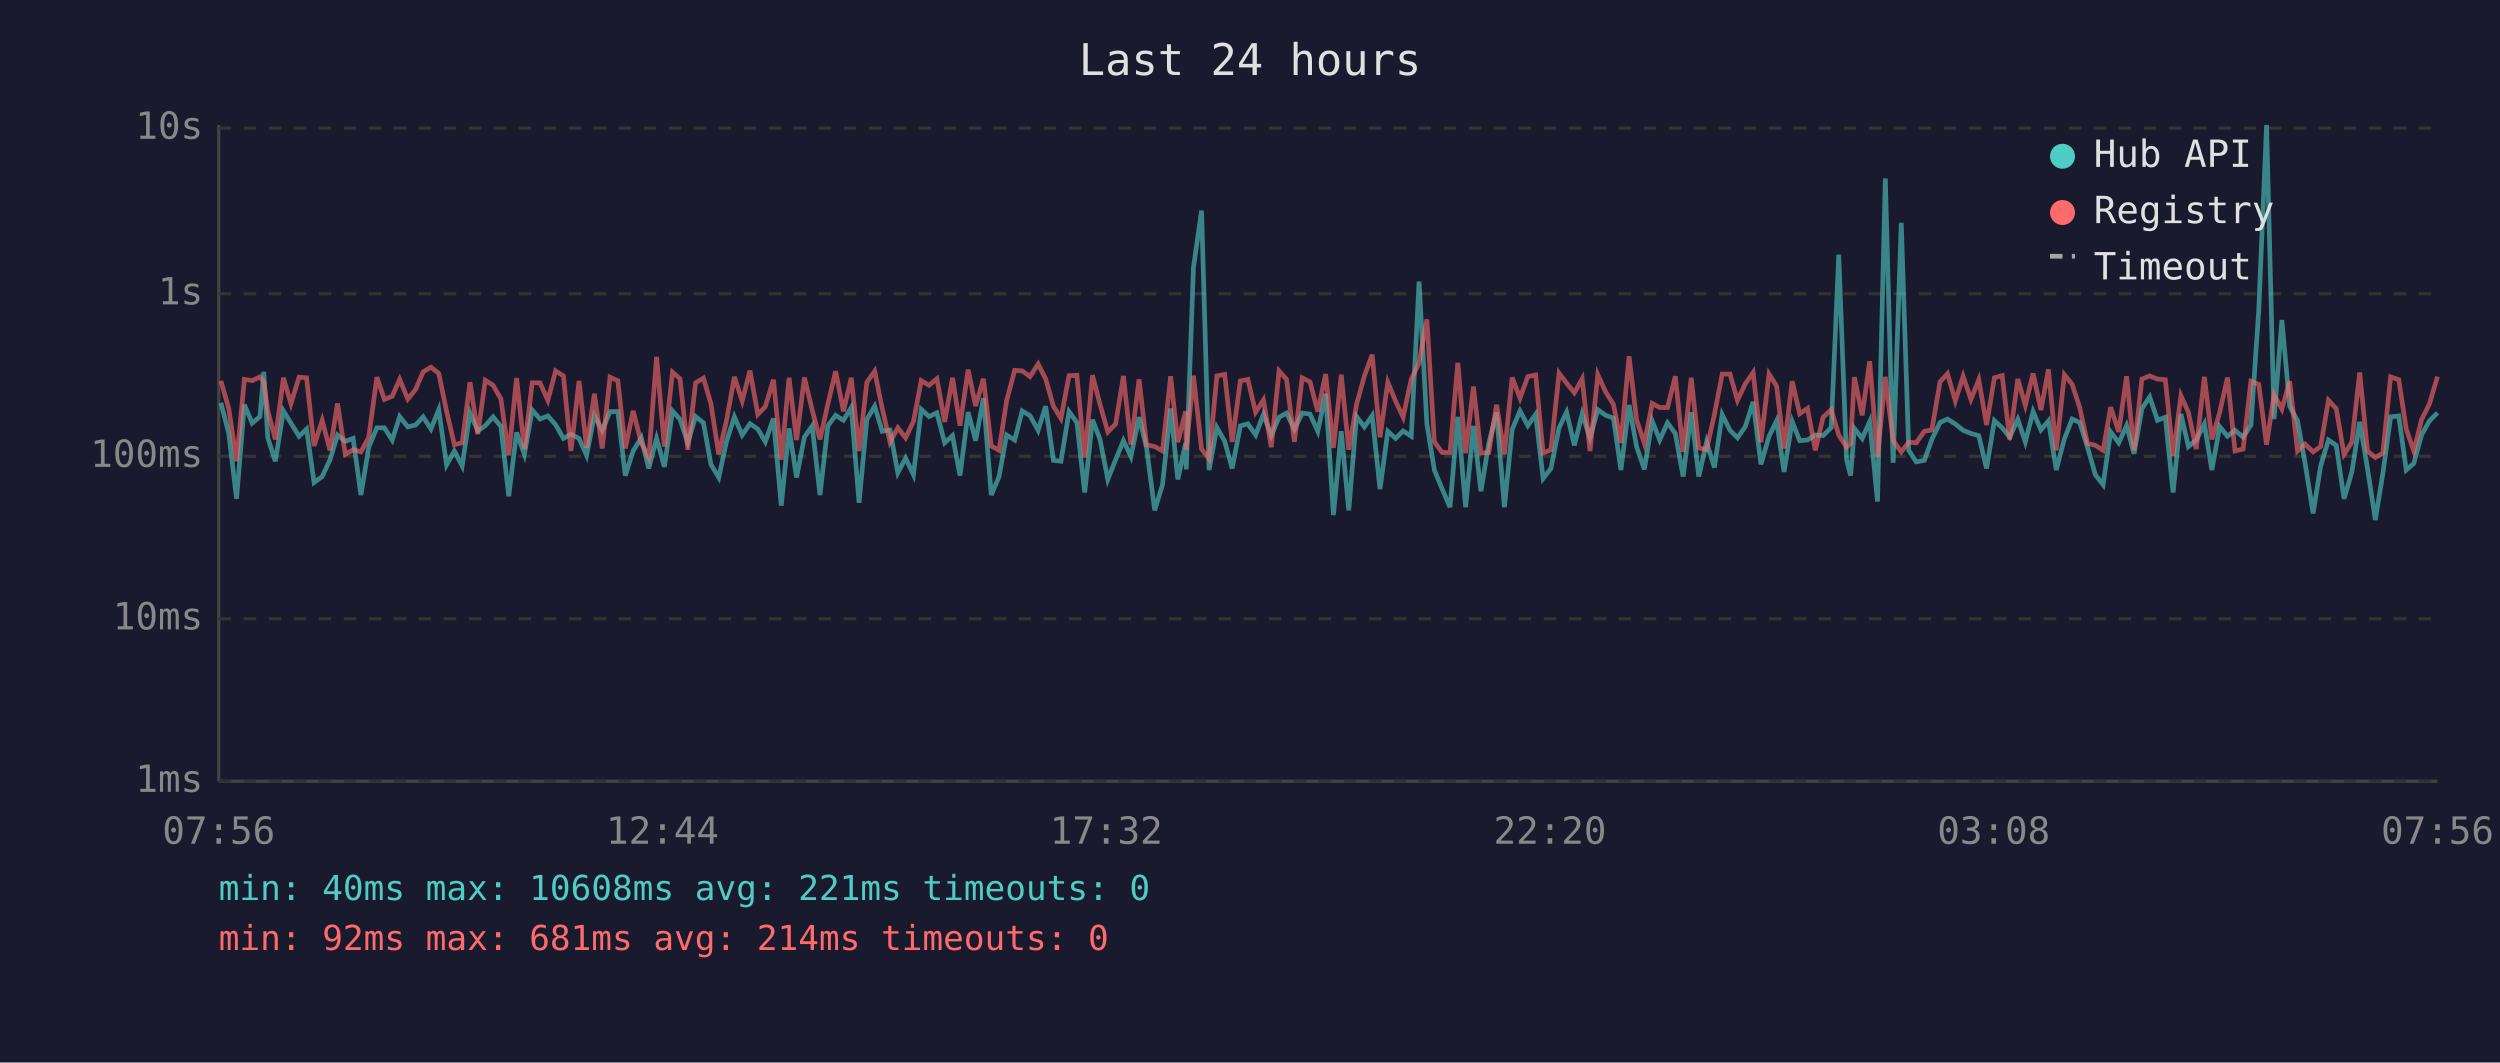
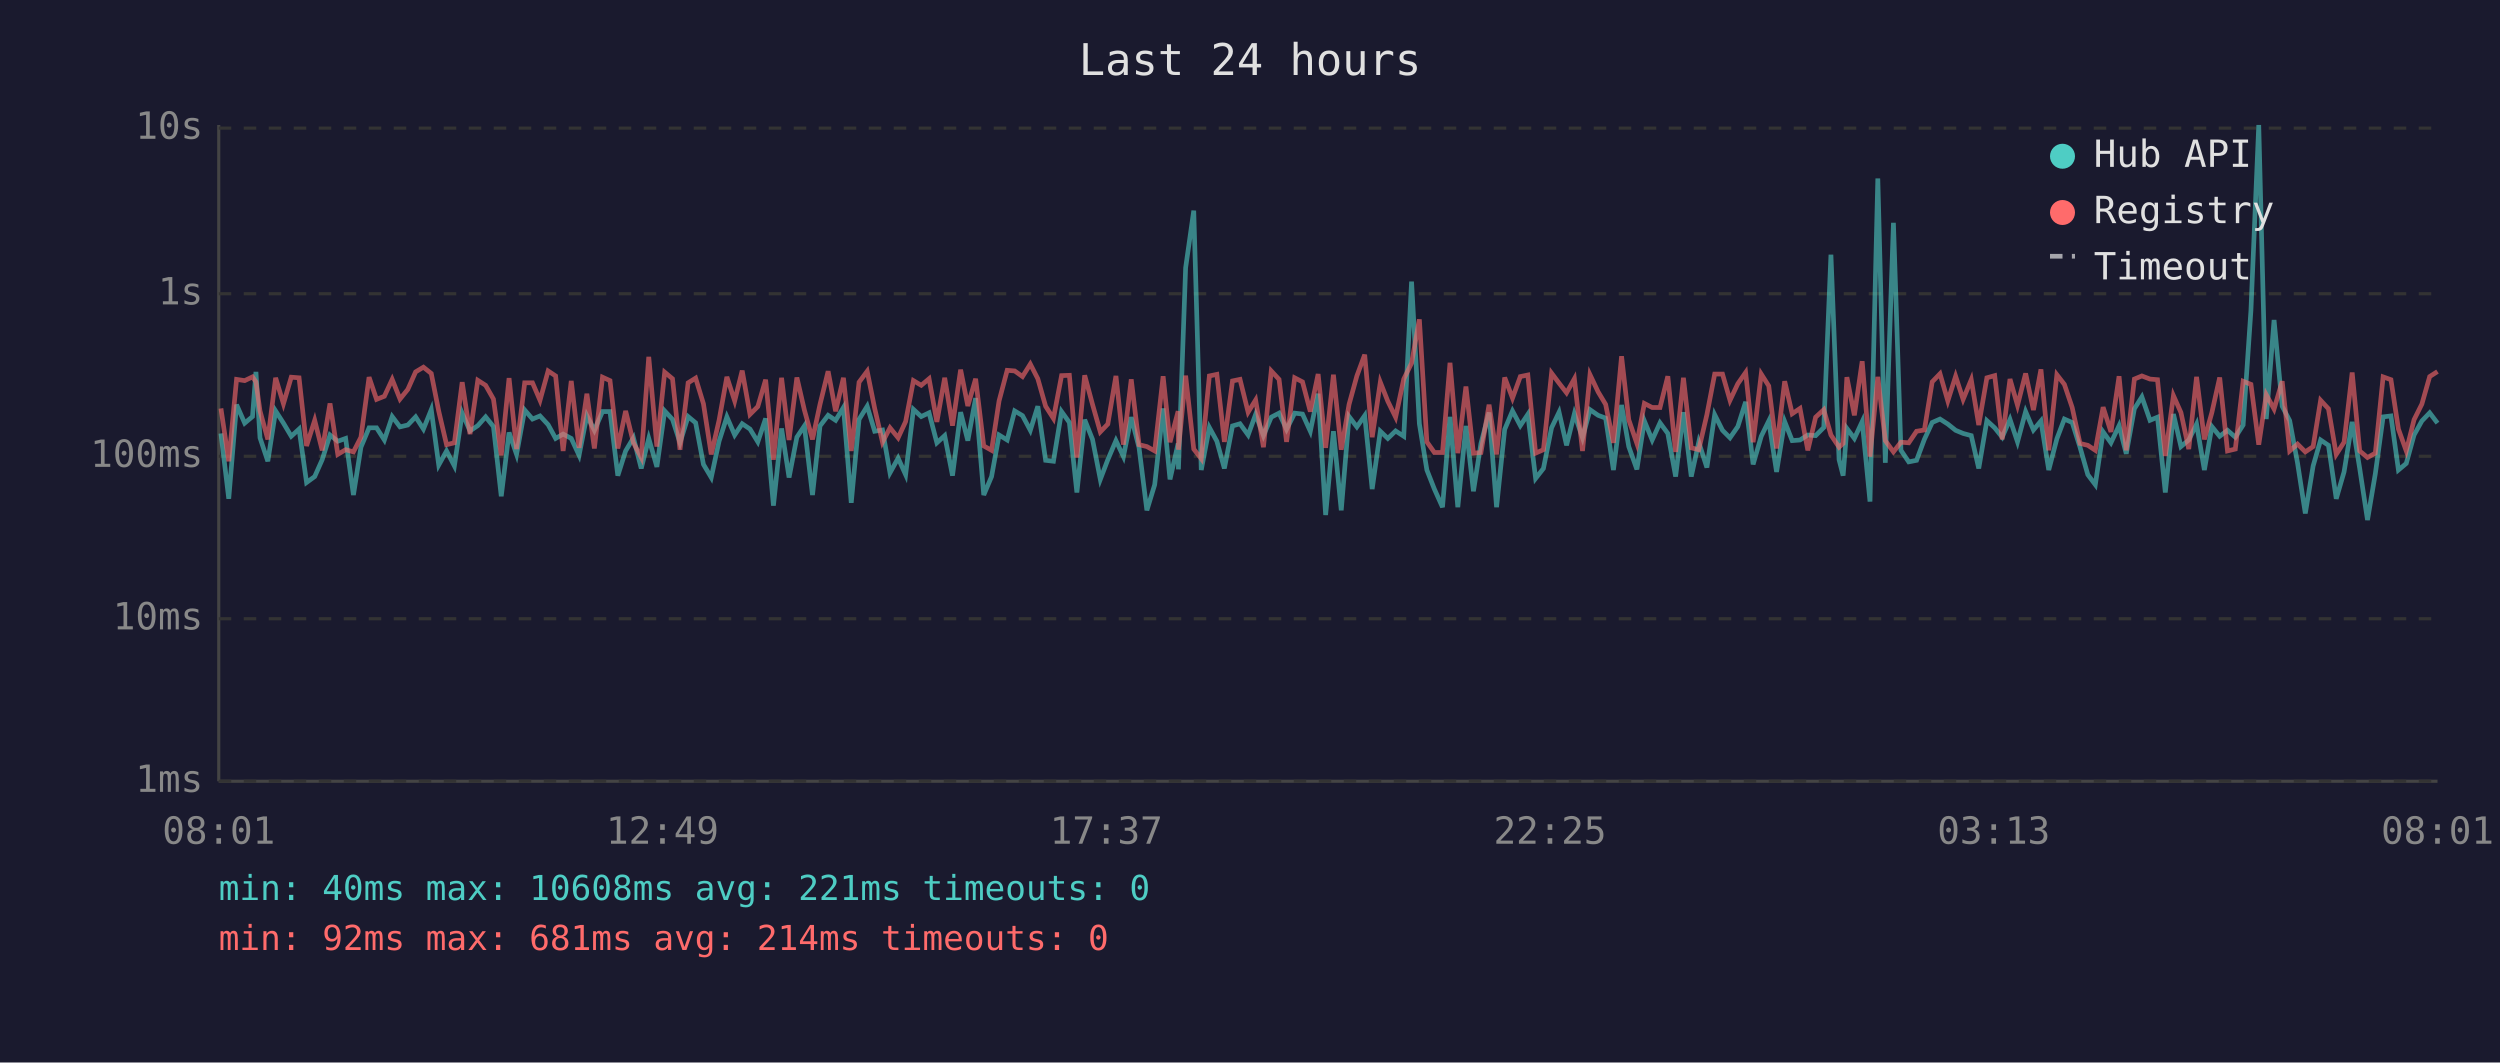
<svg xmlns="http://www.w3.org/2000/svg" viewBox="0 0 800 340" font-family="monospace" font-size="12">
  <rect width="800" height="340" fill="#1a1a2e" />
  <text x="400" y="24" fill="#e0e0e0" font-size="14" text-anchor="middle">Last 24 hours</text>
  <line x1="70" y1="40" x2="70" y2="250" stroke="#444" stroke-width="1" />
  <line x1="70" y1="250" x2="780" y2="250" stroke="#444" stroke-width="1" />
  <line x1="70" y1="250" x2="780" y2="250" stroke="#333" stroke-width="1" stroke-dasharray="4" />
  <text x="65" y="250" fill="#888" text-anchor="end" dominant-baseline="middle">1ms</text>
  <line x1="70" y1="198" x2="780" y2="198" stroke="#333" stroke-width="1" stroke-dasharray="4" />
  <text x="65" y="198" fill="#888" text-anchor="end" dominant-baseline="middle">10ms</text>
  <line x1="70" y1="146" x2="780" y2="146" stroke="#333" stroke-width="1" stroke-dasharray="4" />
  <text x="65" y="146" fill="#888" text-anchor="end" dominant-baseline="middle">100ms</text>
  <line x1="70" y1="94" x2="780" y2="94" stroke="#333" stroke-width="1" stroke-dasharray="4" />
  <text x="65" y="94" fill="#888" text-anchor="end" dominant-baseline="middle">1s</text>
  <line x1="70" y1="41" x2="780" y2="41" stroke="#333" stroke-width="1" stroke-dasharray="4" />
  <text x="65" y="41" fill="#888" text-anchor="end" dominant-baseline="middle">10s</text>
-   <text x="70" y="270" fill="#888" text-anchor="middle">07:56</text>
-   <text x="212" y="270" fill="#888" text-anchor="middle">12:44</text>
-   <text x="354" y="270" fill="#888" text-anchor="middle">17:32</text>
-   <text x="496" y="270" fill="#888" text-anchor="middle">22:20</text>
-   <text x="638" y="270" fill="#888" text-anchor="middle">03:08</text>
-   <text x="780" y="270" fill="#888" text-anchor="middle">07:56</text>
-   <polyline points="70.7,128.9 73.2,138.7 75.7,159.6 78.2,129.5 80.7,135.4 83.2,133.3 84.4,119.0 85.7,140.1 88.1,147.6 90.7,131.5 93.1,135.4 95.7,139.6 98.1,137.3 100.5,154.4 103.1,152.5 105.6,147.1 108.0,139.2 110.5,141.2 113.0,140.3 115.5,158.4 118.0,143.1 120.6,136.9 123.0,136.9 125.5,140.8 127.9,133.3 130.5,136.6 133.0,136.0 135.4,133.4 137.9,137.3 140.4,131.1 142.9,148.8 145.4,144.3 147.9,149.1 150.4,132.2 152.9,137.9 155.3,136.2 157.8,133.4 160.3,136.5 162.8,158.8 165.3,138.4 167.8,145.4 170.3,131.2 172.8,134.1 175.3,133.1 177.8,135.9 180.3,140.3 182.7,138.9 185.3,140.3 187.7,145.7 190.2,133.0 192.7,137.7 195.2,131.7 197.7,131.7 200.1,152.2 202.6,144.3 205.2,140.1 207.6,149.9 210.1,140.3 212.6,149.4 215.2,131.5 217.6,134.2 220.1,141.7 222.6,133.3 225.1,135.3 227.5,148.6 230.0,152.8 232.5,141.2 235.0,133.4 237.5,139.2 240.0,135.6 242.5,137.3 244.9,141.4 247.5,133.9 250.0,161.8 252.5,137.1 254.9,152.8 257.4,139.9 259.9,136.3 262.4,158.4 264.9,136.3 267.4,132.9 269.9,134.5 272.4,130.4 274.9,160.9 277.4,134.2 279.9,130.0 282.3,138.0 284.8,137.6 287.3,151.3 289.8,146.6 292.3,151.9 294.8,131.0 297.3,133.3 299.8,132.1 302.3,141.7 304.8,139.4 307.2,152.2 309.8,131.9 312.2,141.0 314.7,127.4 317.2,158.4 319.7,152.5 322.1,139.2 324.7,140.8 327.1,131.5 329.6,133.0 332.2,137.7 334.6,130.0 337.1,147.3 339.5,147.6 342.1,131.7 344.6,135.2 347.1,157.6 349.6,134.3 352.0,140.6 354.5,153.4 357.0,147.1 359.5,141.0 361.9,146.1 364.5,133.5 366.9,143.3 369.5,163.3 372.0,155.1 374.6,130.7 376.9,153.4 379.4,141.9 379.6,150.2 381.9,85.7 384.5,67.4 386.9,150.4 389.4,136.8 391.9,141.2 394.3,149.9 396.9,136.3 399.3,135.6 401.8,139.2 404.3,132.6 406.8,139.4 409.3,133.5 411.7,132.2 414.2,137.4 416.7,132.2 419.2,132.5 421.7,138.0 424.2,126.0 426.7,164.8 429.2,138.0 431.6,163.3 434.1,133.3 436.6,136.6 439.1,133.0 441.6,156.5 444.1,138.0 446.6,140.3 449.0,137.9 451.6,139.6 454.1,90.1 456.6,135.6 459.0,150.4 461.5,156.5 464.0,162.3 466.5,133.4 469.0,162.3 471.5,136.3 473.9,157.2 476.4,141.9 478.9,132.0 481.4,162.3 483.9,137.4 486.4,131.5 488.9,136.2 491.4,132.6 493.8,153.1 496.3,149.9 498.9,136.9 501.3,131.9 503.8,142.5 506.3,132.4 508.8,140.1 511.3,131.1 513.8,132.9 516.3,133.8 518.7,150.4 521.3,129.6 523.7,142.9 526.2,150.2 528.7,134.7 531.1,140.8 533.6,135.3 536.1,138.7 538.6,152.5 541.2,131.9 543.6,152.5 546.1,141.5 548.6,149.6 551.1,132.7 553.6,137.7 556.0,140.1 558.5,136.5 561.0,128.6 563.5,148.6 566.1,139.6 568.5,134.7 570.9,151.0 573.5,134.9 575.9,141.0 578.4,140.8 580.9,139.2 583.4,139.4 586.0,136.8 588.4,81.5 590.9,147.1 592.2,152.2 593.4,137.1 595.9,140.3 598.3,134.9 600.8,160.5 603.3,57.1 605.8,148.1 608.4,71.3 610.8,144.1 613.2,147.8 615.8,147.3 618.2,140.6 620.8,135.2 623.2,134.1 625.7,135.7 628.2,137.7 630.7,138.7 633.2,139.4 635.7,149.9 638.2,134.6 640.7,136.9 643.1,139.9 645.7,134.2 648.1,141.4 650.6,131.7 653.1,137.6 655.5,134.7 658.0,150.4 660.6,140.4 663.1,134.1 665.5,135.2 668.0,143.1 670.5,151.9 673.0,155.1 675.4,138.2 678.0,141.7 680.5,136.2 682.9,145.2 685.4,130.8 687.9,127.0 690.4,134.5 692.9,133.5 695.4,157.6 697.9,132.5 700.3,142.9 702.8,140.8 705.4,135.7 707.8,150.4 710.3,136.5 712.8,139.6 715.2,137.7 717.8,139.9 720.3,136.0 722.8,99.3 725.3,40.0 727.7,134.1 730.2,102.4 732.7,130.0 735.2,134.6 737.6,148.1 740.2,164.3 742.6,149.1 745.1,140.8 747.6,142.5 750.1,159.6 752.6,151.0 755.1,135.0 757.6,149.9 760.1,166.4 762.5,151.6 765.0,133.4 767.6,133.1 770.0,150.4 772.4,148.3 774.9,139.2 777.4,134.7 780.0,132.1" fill="none" stroke="#4ecdc4" stroke-width="1.5" opacity="0.6" />
-   <polyline points="70.7,121.9 73.2,130.7 75.7,147.6 78.2,121.4 80.7,121.8 83.2,120.6 84.4,122.2 85.7,131.5 88.1,140.6 90.7,120.9 93.1,129.2 95.7,120.7 98.1,120.9 100.5,142.7 103.1,134.5 105.6,144.1 108.0,129.1 110.5,145.4 113.0,143.9 115.5,144.6 118.0,139.9 120.6,120.7 123.0,127.8 125.5,126.8 127.9,121.4 130.5,127.7 133.0,124.6 135.4,119.0 137.9,117.5 140.4,119.5 142.9,131.6 145.4,142.3 147.9,141.7 150.4,122.3 152.9,138.9 155.3,121.7 157.8,123.3 160.3,127.7 162.8,145.7 165.3,121.0 167.8,143.7 170.3,122.5 172.8,122.5 175.3,128.1 177.8,118.7 180.3,120.3 182.7,144.3 185.3,121.9 187.7,143.3 190.2,126.0 192.7,143.5 195.2,120.7 197.7,121.8 200.1,143.5 202.6,131.5 205.2,141.7 207.6,146.4 210.1,114.2 212.6,142.9 215.2,119.1 217.6,121.2 220.1,143.9 222.6,122.5 225.1,121.0 227.5,129.2 230.0,145.4 232.5,134.5 235.0,120.6 237.5,128.3 240.0,118.6 242.5,132.6 244.9,130.1 247.5,121.5 250.0,147.1 252.5,120.9 254.9,140.8 257.4,120.8 259.9,131.2 262.4,140.6 264.9,129.4 267.4,118.8 269.9,131.6 272.4,120.9 274.9,144.3 277.4,122.3 279.9,118.8 282.3,130.7 284.8,141.5 287.3,136.9 289.8,140.1 292.3,134.9 294.8,121.8 297.3,123.3 299.8,121.2 302.3,135.0 304.8,120.9 307.2,136.2 309.8,118.3 312.2,129.9 314.7,121.2 317.2,142.7 319.7,144.1 322.1,128.3 324.7,118.5 327.1,118.7 329.6,120.5 332.2,116.5 334.6,121.2 337.1,130.0 339.5,133.9 342.1,120.2 344.6,120.1 347.1,146.4 349.6,120.1 352.0,129.4 354.5,138.2 357.0,135.7 359.5,120.3 361.9,142.3 364.5,121.4 366.9,142.3 369.5,142.9 372.0,144.3 374.6,120.4 376.9,141.5 379.4,131.6 379.6,143.9 381.9,120.2 384.5,143.7 386.9,146.8 389.4,120.3 391.9,119.8 394.3,141.4 396.9,121.9 399.3,121.4 401.8,131.9 404.3,128.0 406.8,143.1 409.3,118.7 411.7,121.4 414.2,141.4 416.7,120.9 419.2,122.2 421.7,131.7 424.2,119.7 426.7,143.3 429.2,119.9 431.6,143.9 434.1,129.4 436.6,120.3 439.1,113.5 441.6,139.9 444.1,122.3 446.6,128.4 449.0,133.5 451.6,121.3 454.1,116.2 456.6,102.2 459.0,141.4 461.5,144.8 464.0,144.8 466.5,116.1 469.0,145.0 471.5,123.7 473.9,145.0 476.4,144.8 478.9,129.5 481.4,145.4 483.9,120.8 486.4,127.4 488.9,120.5 491.4,120.0 493.8,145.0 496.3,143.9 498.9,119.4 501.3,122.6 503.8,125.7 506.3,121.2 508.8,144.3 511.3,119.9 513.8,125.4 516.3,129.4 518.7,141.7 521.3,114.0 523.7,134.3 526.2,141.9 528.7,129.1 531.1,130.4 533.6,130.4 536.1,120.4 538.6,144.6 541.2,120.9 543.6,143.3 546.1,143.9 548.6,132.7 551.1,119.7 553.6,119.7 556.0,128.1 558.5,122.8 561.0,119.2 563.5,141.5 566.1,119.7 568.5,123.5 570.9,143.5 573.5,122.0 575.9,132.4 578.4,130.7 580.9,144.1 583.4,133.5 586.0,131.1 588.4,139.2 590.9,143.1 592.2,141.9 593.4,120.7 595.9,132.9 598.3,115.6 600.8,146.1 603.3,120.6 605.8,141.0 608.4,144.6 610.8,141.5 613.2,141.7 615.8,138.0 618.2,137.6 620.8,122.2 623.2,119.6 625.7,128.3 628.2,120.4 630.7,127.8 633.2,121.5 635.7,136.0 638.2,120.9 640.7,120.2 643.1,140.6 645.7,121.3 648.1,129.7 650.6,119.5 653.1,131.2 655.5,118.2 658.0,144.1 660.6,119.9 663.1,123.0 665.5,130.4 668.0,141.9 670.5,142.5 673.0,144.1 675.4,130.3 678.0,138.2 680.5,120.4 682.9,144.1 685.4,121.3 687.9,120.3 690.4,121.3 692.9,121.5 695.4,145.9 697.9,126.6 700.3,132.0 702.8,143.7 705.4,120.6 707.8,140.6 710.3,132.0 712.8,120.8 715.2,144.3 717.8,143.7 720.3,122.0 722.8,123.0 725.3,142.3 727.7,126.3 730.2,130.9 732.7,122.0 735.2,144.3 737.6,142.1 740.2,144.6 742.6,142.9 745.1,128.1 747.6,130.8 750.1,145.4 752.6,141.5 755.1,119.2 757.6,144.3 760.1,146.4 762.5,145.0 765.0,120.6 767.6,121.5 770.0,137.3 772.4,144.3 774.9,134.3 777.4,129.3 780.0,120.5" fill="none" stroke="#ff6b6b" stroke-width="1.5" opacity="0.6" />
+   <text x="70" y="270" fill="#888" text-anchor="middle">08:01</text>
+   <text x="212" y="270" fill="#888" text-anchor="middle">12:49</text>
+   <text x="354" y="270" fill="#888" text-anchor="middle">17:37</text>
+   <text x="496" y="270" fill="#888" text-anchor="middle">22:25</text>
+   <text x="638" y="270" fill="#888" text-anchor="middle">03:13</text>
+   <text x="780" y="270" fill="#888" text-anchor="middle">08:01</text>
+   <polyline points="70.7,138.7 73.2,159.6 75.7,129.5 78.3,135.4 80.8,133.3 81.9,119.0 83.2,140.1 85.7,147.6 88.2,131.5 90.7,135.4 93.2,139.6 95.7,137.3 98.1,154.4 100.7,152.5 103.1,147.1 105.6,139.2 108.1,141.2 110.6,140.3 113.1,158.4 115.5,143.1 118.1,136.9 120.5,136.9 123.0,140.8 125.5,133.3 128.0,136.6 130.5,136.0 133.0,133.4 135.5,137.3 138.0,131.1 140.4,148.8 142.9,144.3 145.4,149.1 147.9,132.2 150.4,137.9 152.9,136.2 155.4,133.4 157.9,136.5 160.4,158.8 162.9,138.4 165.3,145.4 167.9,131.2 170.4,134.1 172.8,133.1 175.4,135.9 177.8,140.3 180.2,138.9 182.8,140.3 185.3,145.7 187.8,133.0 190.2,137.7 192.8,131.7 195.2,131.7 197.7,152.2 200.2,144.3 202.7,140.1 205.2,149.9 207.6,140.3 210.2,149.4 212.7,131.5 215.2,134.2 217.6,141.7 220.2,133.3 222.6,135.3 225.1,148.6 227.6,152.8 230.1,141.2 232.6,133.4 235.1,139.2 237.5,135.6 240.0,137.3 242.5,141.4 245.0,133.9 247.5,161.8 250.1,137.1 252.5,152.8 255.0,139.9 257.4,136.3 260.0,158.4 262.4,136.3 265.0,132.9 267.4,134.5 269.9,130.4 272.4,160.9 274.9,134.2 277.5,130.0 279.9,138.0 282.4,137.6 284.8,151.3 287.4,146.6 289.8,151.9 292.3,131.0 294.8,133.3 297.3,132.1 299.8,141.7 302.3,139.4 304.8,152.2 307.4,131.9 309.7,141.0 312.2,127.4 314.8,158.4 317.3,152.5 319.7,139.2 322.3,140.8 324.7,131.5 327.2,133.0 329.7,137.7 332.1,130.0 334.6,147.3 337.1,147.6 339.7,131.7 342.2,135.2 344.6,157.6 347.1,134.3 349.6,140.6 352.1,153.4 354.5,147.1 357.1,141.0 359.5,146.1 362.0,133.5 364.5,143.3 367.0,163.3 369.5,155.1 372.2,130.7 374.4,153.4 377.0,141.9 377.1,150.2 379.4,85.7 382.0,67.4 384.4,150.4 387.0,136.8 389.4,141.2 391.8,149.9 394.4,136.3 396.8,135.6 399.4,139.2 401.8,132.6 404.3,139.4 406.8,133.5 409.3,132.2 411.7,137.4 414.3,132.2 416.8,132.5 419.3,138.0 421.8,126.0 424.2,164.8 426.7,138.0 429.2,163.3 431.7,133.3 434.2,136.6 436.7,133.0 439.1,156.5 441.7,138.0 444.1,140.3 446.6,137.9 449.2,139.6 451.7,90.1 454.2,135.6 456.6,150.4 459.0,156.5 461.6,162.3 464.0,133.4 466.5,162.3 469.1,136.3 471.5,157.2 473.9,141.9 476.5,132.0 478.9,162.3 481.5,137.4 484.0,131.5 486.5,136.2 488.9,132.6 491.4,153.1 493.9,149.9 496.5,136.9 498.9,131.9 501.3,142.5 503.8,132.4 506.4,140.1 508.8,131.1 511.4,132.9 513.8,133.8 516.3,150.4 518.9,129.6 521.2,142.9 523.8,150.2 526.2,134.7 528.7,140.8 531.2,135.3 533.7,138.7 536.2,152.5 538.7,131.9 541.2,152.5 543.6,141.5 546.2,149.6 548.7,132.7 551.2,137.7 553.6,140.1 556.1,136.5 558.6,128.6 561.0,148.6 563.6,139.6 566.0,134.7 568.5,151.0 571.1,134.9 573.5,141.0 576.0,140.8 578.5,139.2 581.0,139.4 583.6,136.8 585.9,81.5 588.5,147.1 589.8,152.2 591.0,137.1 593.4,140.3 595.9,134.9 598.4,160.5 600.9,57.1 603.3,148.1 605.9,71.3 608.3,144.1 610.8,147.8 613.3,147.3 615.8,140.6 618.3,135.2 620.8,134.1 623.3,135.7 625.8,137.7 628.2,138.7 630.8,139.4 633.2,149.9 635.8,134.6 638.3,136.9 640.7,139.9 643.2,134.2 645.6,141.4 648.2,131.7 650.7,137.6 653.1,134.7 655.6,150.4 658.2,140.4 660.6,134.1 663.1,135.2 665.6,143.1 668.1,151.9 670.5,155.1 673.0,138.2 675.5,141.7 678.1,136.2 680.4,145.2 683.0,130.8 685.4,127.0 688.0,134.5 690.4,133.5 692.9,157.6 695.5,132.5 697.9,142.9 700.4,140.8 702.9,135.7 705.4,150.4 707.8,136.5 710.3,139.6 712.8,137.7 715.3,139.9 717.8,136.0 720.3,99.3 722.8,40.0 725.2,134.1 727.7,102.4 730.3,130.0 732.7,134.6 735.2,148.1 737.7,164.3 740.2,149.1 742.6,140.8 745.1,142.5 747.6,159.6 750.1,151.0 752.7,135.0 755.1,149.9 757.6,166.4 760.1,151.6 762.6,133.4 765.1,133.1 767.5,150.4 770.0,148.3 772.5,139.2 775.0,134.7 777.5,132.1 780.0,135.4" fill="none" stroke="#4ecdc4" stroke-width="1.5" opacity="0.6" />
+   <polyline points="70.7,130.7 73.2,147.6 75.7,121.4 78.3,121.8 80.8,120.6 81.9,122.2 83.2,131.5 85.7,140.6 88.2,120.9 90.7,129.2 93.2,120.7 95.7,120.9 98.1,142.7 100.7,134.5 103.1,144.1 105.6,129.1 108.1,145.4 110.6,143.9 113.1,144.6 115.5,139.9 118.1,120.7 120.5,127.8 123.0,126.8 125.5,121.4 128.0,127.7 130.5,124.6 133.0,119.0 135.5,117.5 138.0,119.5 140.4,131.6 142.9,142.3 145.4,141.7 147.9,122.3 150.4,138.9 152.9,121.7 155.4,123.3 157.9,127.7 160.4,145.7 162.9,121.0 165.3,143.7 167.9,122.5 170.4,122.5 172.8,128.1 175.4,118.7 177.8,120.3 180.2,144.3 182.8,121.9 185.3,143.3 187.8,126.0 190.2,143.5 192.8,120.7 195.2,121.8 197.7,143.5 200.2,131.5 202.7,141.7 205.2,146.4 207.6,114.2 210.2,142.9 212.7,119.1 215.2,121.2 217.6,143.9 220.2,122.5 222.6,121.0 225.1,129.2 227.6,145.4 230.1,134.5 232.6,120.6 235.1,128.3 237.5,118.6 240.0,132.6 242.5,130.1 245.0,121.5 247.5,147.1 250.1,120.9 252.5,140.8 255.0,120.8 257.4,131.2 260.0,140.6 262.4,129.4 265.0,118.8 267.4,131.6 269.9,120.9 272.4,144.3 274.9,122.3 277.5,118.8 279.9,130.7 282.4,141.5 284.8,136.9 287.4,140.1 289.8,134.9 292.3,121.8 294.8,123.3 297.3,121.2 299.8,135.0 302.3,120.9 304.8,136.2 307.4,118.3 309.7,129.9 312.2,121.2 314.8,142.7 317.3,144.1 319.7,128.3 322.3,118.5 324.7,118.7 327.2,120.5 329.7,116.5 332.1,121.2 334.6,130.0 337.1,133.9 339.7,120.2 342.2,120.1 344.6,146.4 347.1,120.1 349.6,129.4 352.1,138.2 354.5,135.7 357.1,120.3 359.5,142.3 362.0,121.4 364.5,142.3 367.0,142.9 369.5,144.3 372.2,120.4 374.4,141.5 377.0,131.6 377.1,143.9 379.4,120.2 382.0,143.7 384.4,146.8 387.0,120.3 389.4,119.8 391.8,141.4 394.4,121.9 396.8,121.4 399.4,131.9 401.8,128.0 404.3,143.1 406.8,118.7 409.3,121.4 411.7,141.4 414.3,120.9 416.8,122.2 419.3,131.7 421.8,119.7 424.2,143.3 426.7,119.9 429.2,143.9 431.7,129.4 434.2,120.3 436.7,113.5 439.1,139.9 441.7,122.3 444.1,128.4 446.6,133.5 449.2,121.3 451.7,116.2 454.2,102.2 456.6,141.4 459.0,144.8 461.6,144.8 464.0,116.1 466.5,145.0 469.1,123.7 471.5,145.0 473.9,144.8 476.5,129.5 478.9,145.4 481.5,120.8 484.0,127.4 486.5,120.5 488.9,120.0 491.4,145.0 493.9,143.9 496.5,119.4 498.9,122.6 501.3,125.7 503.8,121.2 506.4,144.3 508.8,119.9 511.4,125.4 513.8,129.4 516.3,141.7 518.9,114.0 521.2,134.3 523.8,141.9 526.2,129.1 528.7,130.4 531.2,130.4 533.7,120.4 536.2,144.6 538.7,120.9 541.2,143.3 543.6,143.9 546.2,132.7 548.7,119.7 551.2,119.7 553.6,128.1 556.1,122.8 558.6,119.2 561.0,141.5 563.6,119.7 566.0,123.5 568.5,143.5 571.1,122.0 573.5,132.4 576.0,130.7 578.5,144.1 581.0,133.5 583.6,131.1 585.9,139.2 588.5,143.1 589.8,141.9 591.0,120.7 593.4,132.9 595.9,115.6 598.4,146.1 600.9,120.6 603.3,141.0 605.9,144.6 608.3,141.5 610.8,141.7 613.3,138.0 615.8,137.6 618.3,122.2 620.8,119.6 623.3,128.3 625.8,120.4 628.2,127.8 630.8,121.5 633.2,136.0 635.8,120.9 638.3,120.2 640.7,140.6 643.2,121.3 645.6,129.7 648.2,119.5 650.7,131.2 653.1,118.2 655.6,144.1 658.2,119.9 660.6,123.0 663.1,130.4 665.6,141.9 668.1,142.5 670.5,144.1 673.0,130.3 675.5,138.2 678.1,120.4 680.4,144.1 683.0,121.3 685.4,120.3 688.0,121.3 690.4,121.5 692.9,145.9 695.5,126.6 697.9,132.0 700.4,143.7 702.9,120.6 705.4,140.6 707.8,132.0 710.3,120.8 712.8,144.3 715.3,143.7 717.8,122.0 720.3,123.0 722.8,142.3 725.2,126.3 727.7,130.9 730.3,122.0 732.7,144.3 735.2,142.1 737.7,144.6 740.2,142.9 742.6,128.1 745.1,130.8 747.6,145.4 750.1,141.5 752.7,119.2 755.1,144.3 757.6,146.4 760.1,145.0 762.6,120.6 765.1,121.5 767.5,137.3 770.0,144.3 772.5,134.3 775.0,129.3 777.5,120.5 780.0,118.9" fill="none" stroke="#ff6b6b" stroke-width="1.5" opacity="0.6" />
  <circle cx="660" cy="50" r="4" fill="#4ecdc4" />
  <text x="670" y="50" fill="#e0e0e0" dominant-baseline="middle">Hub API</text>
  <circle cx="660" cy="68" r="4" fill="#ff6b6b" />
  <text x="670" y="68" fill="#e0e0e0" dominant-baseline="middle">Registry</text>
  <line x1="656" y1="82" x2="664" y2="82" stroke="#e0e0e0" stroke-width="1.5" stroke-dasharray="4,3" opacity="0.7" />
  <text x="670" y="86" fill="#e0e0e0" dominant-baseline="middle">Timeout</text>
  <text x="70" y="288" fill="#4ecdc4" font-size="11">min: 40ms  max: 10608ms  avg: 221ms  timeouts: 0</text>
  <text x="70" y="304" fill="#ff6b6b" font-size="11">min: 92ms  max: 681ms  avg: 214ms  timeouts: 0</text>
</svg>
